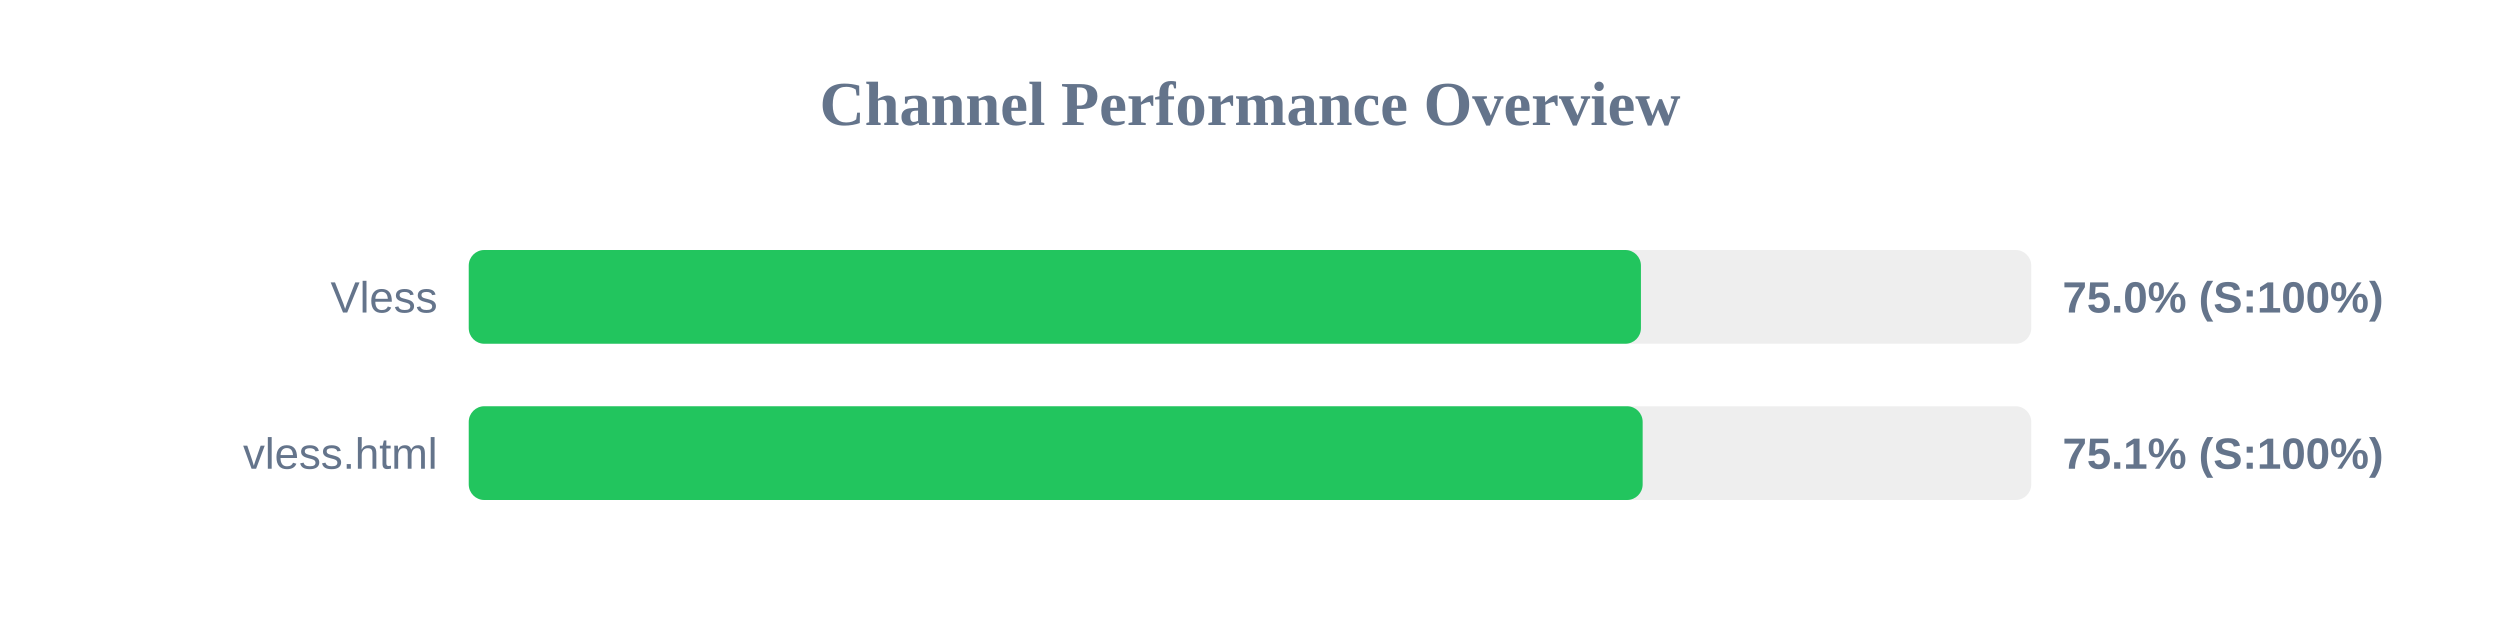
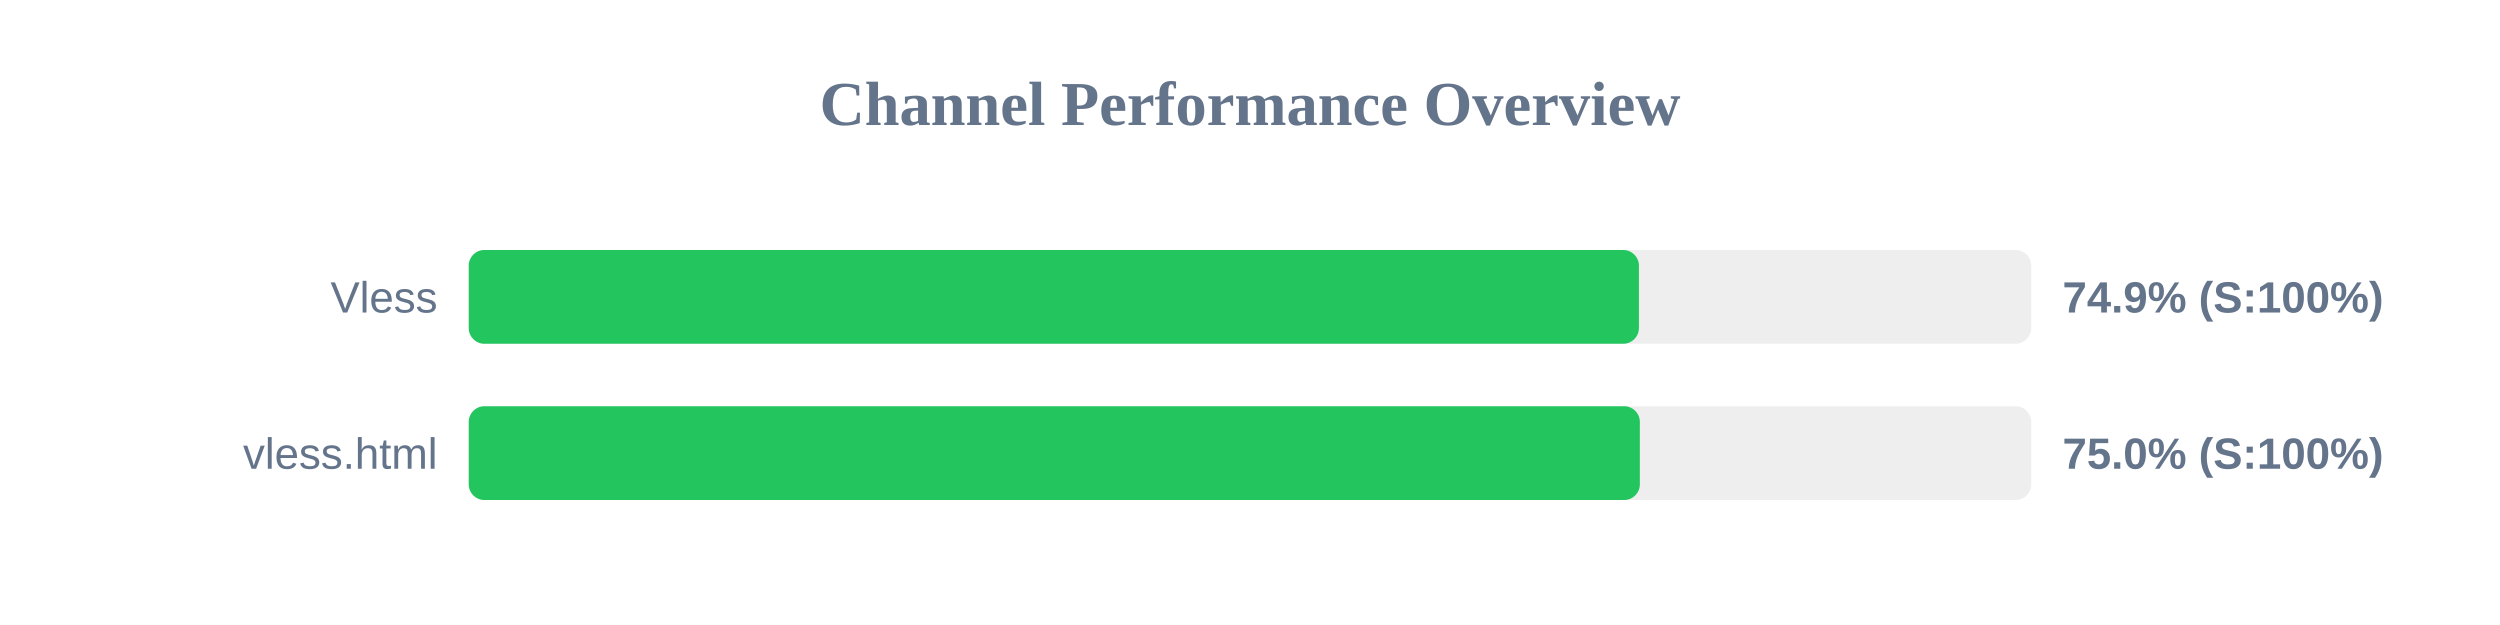
<svg xmlns="http://www.w3.org/2000/svg" width="800" height="200" version="1.1">
  <style>
        .row { font: 14px Arial; fill: #64748b; }
        .score { font: bold 14px Arial; fill: #64748b; }
    </style>
  <text x="400" y="40" text-anchor="middle" font-size="20px" font-weight="bold" fill="#64748b">Channel Performance Overview</text>
  <rect x="150" y="80" width="500" height="30" fill="#eee" rx="5" />
-   <rect x="150" y="80" width="375.1" height="30" fill="#22c55e" rx="5" />
+   <rect x="150" y="80" width="374.45" height="30" fill="#22c55e" rx="5" />
  <text x="140" y="100" text-anchor="end" class="row">Vless</text>
-   <text x="660" y="100" text-anchor="start" class="score">75.0% (S:100%)</text>
+   <text x="660" y="100" text-anchor="start" class="score">74.9% (S:100%)</text>
  <rect x="150" y="130" width="500" height="30" fill="#eee" rx="5" />
-   <rect x="150" y="130" width="375.65" height="30" fill="#22c55e" rx="5" />
+   <rect x="150" y="130" width="374.75" height="30" fill="#22c55e" rx="5" />
  <text x="140" y="150" text-anchor="end" class="row">vless.html</text>
-   <text x="660" y="150" text-anchor="start" class="score">75.1% (S:100%)</text>
+   <text x="660" y="150" text-anchor="start" class="score">75.0% (S:100%)</text>
</svg>
